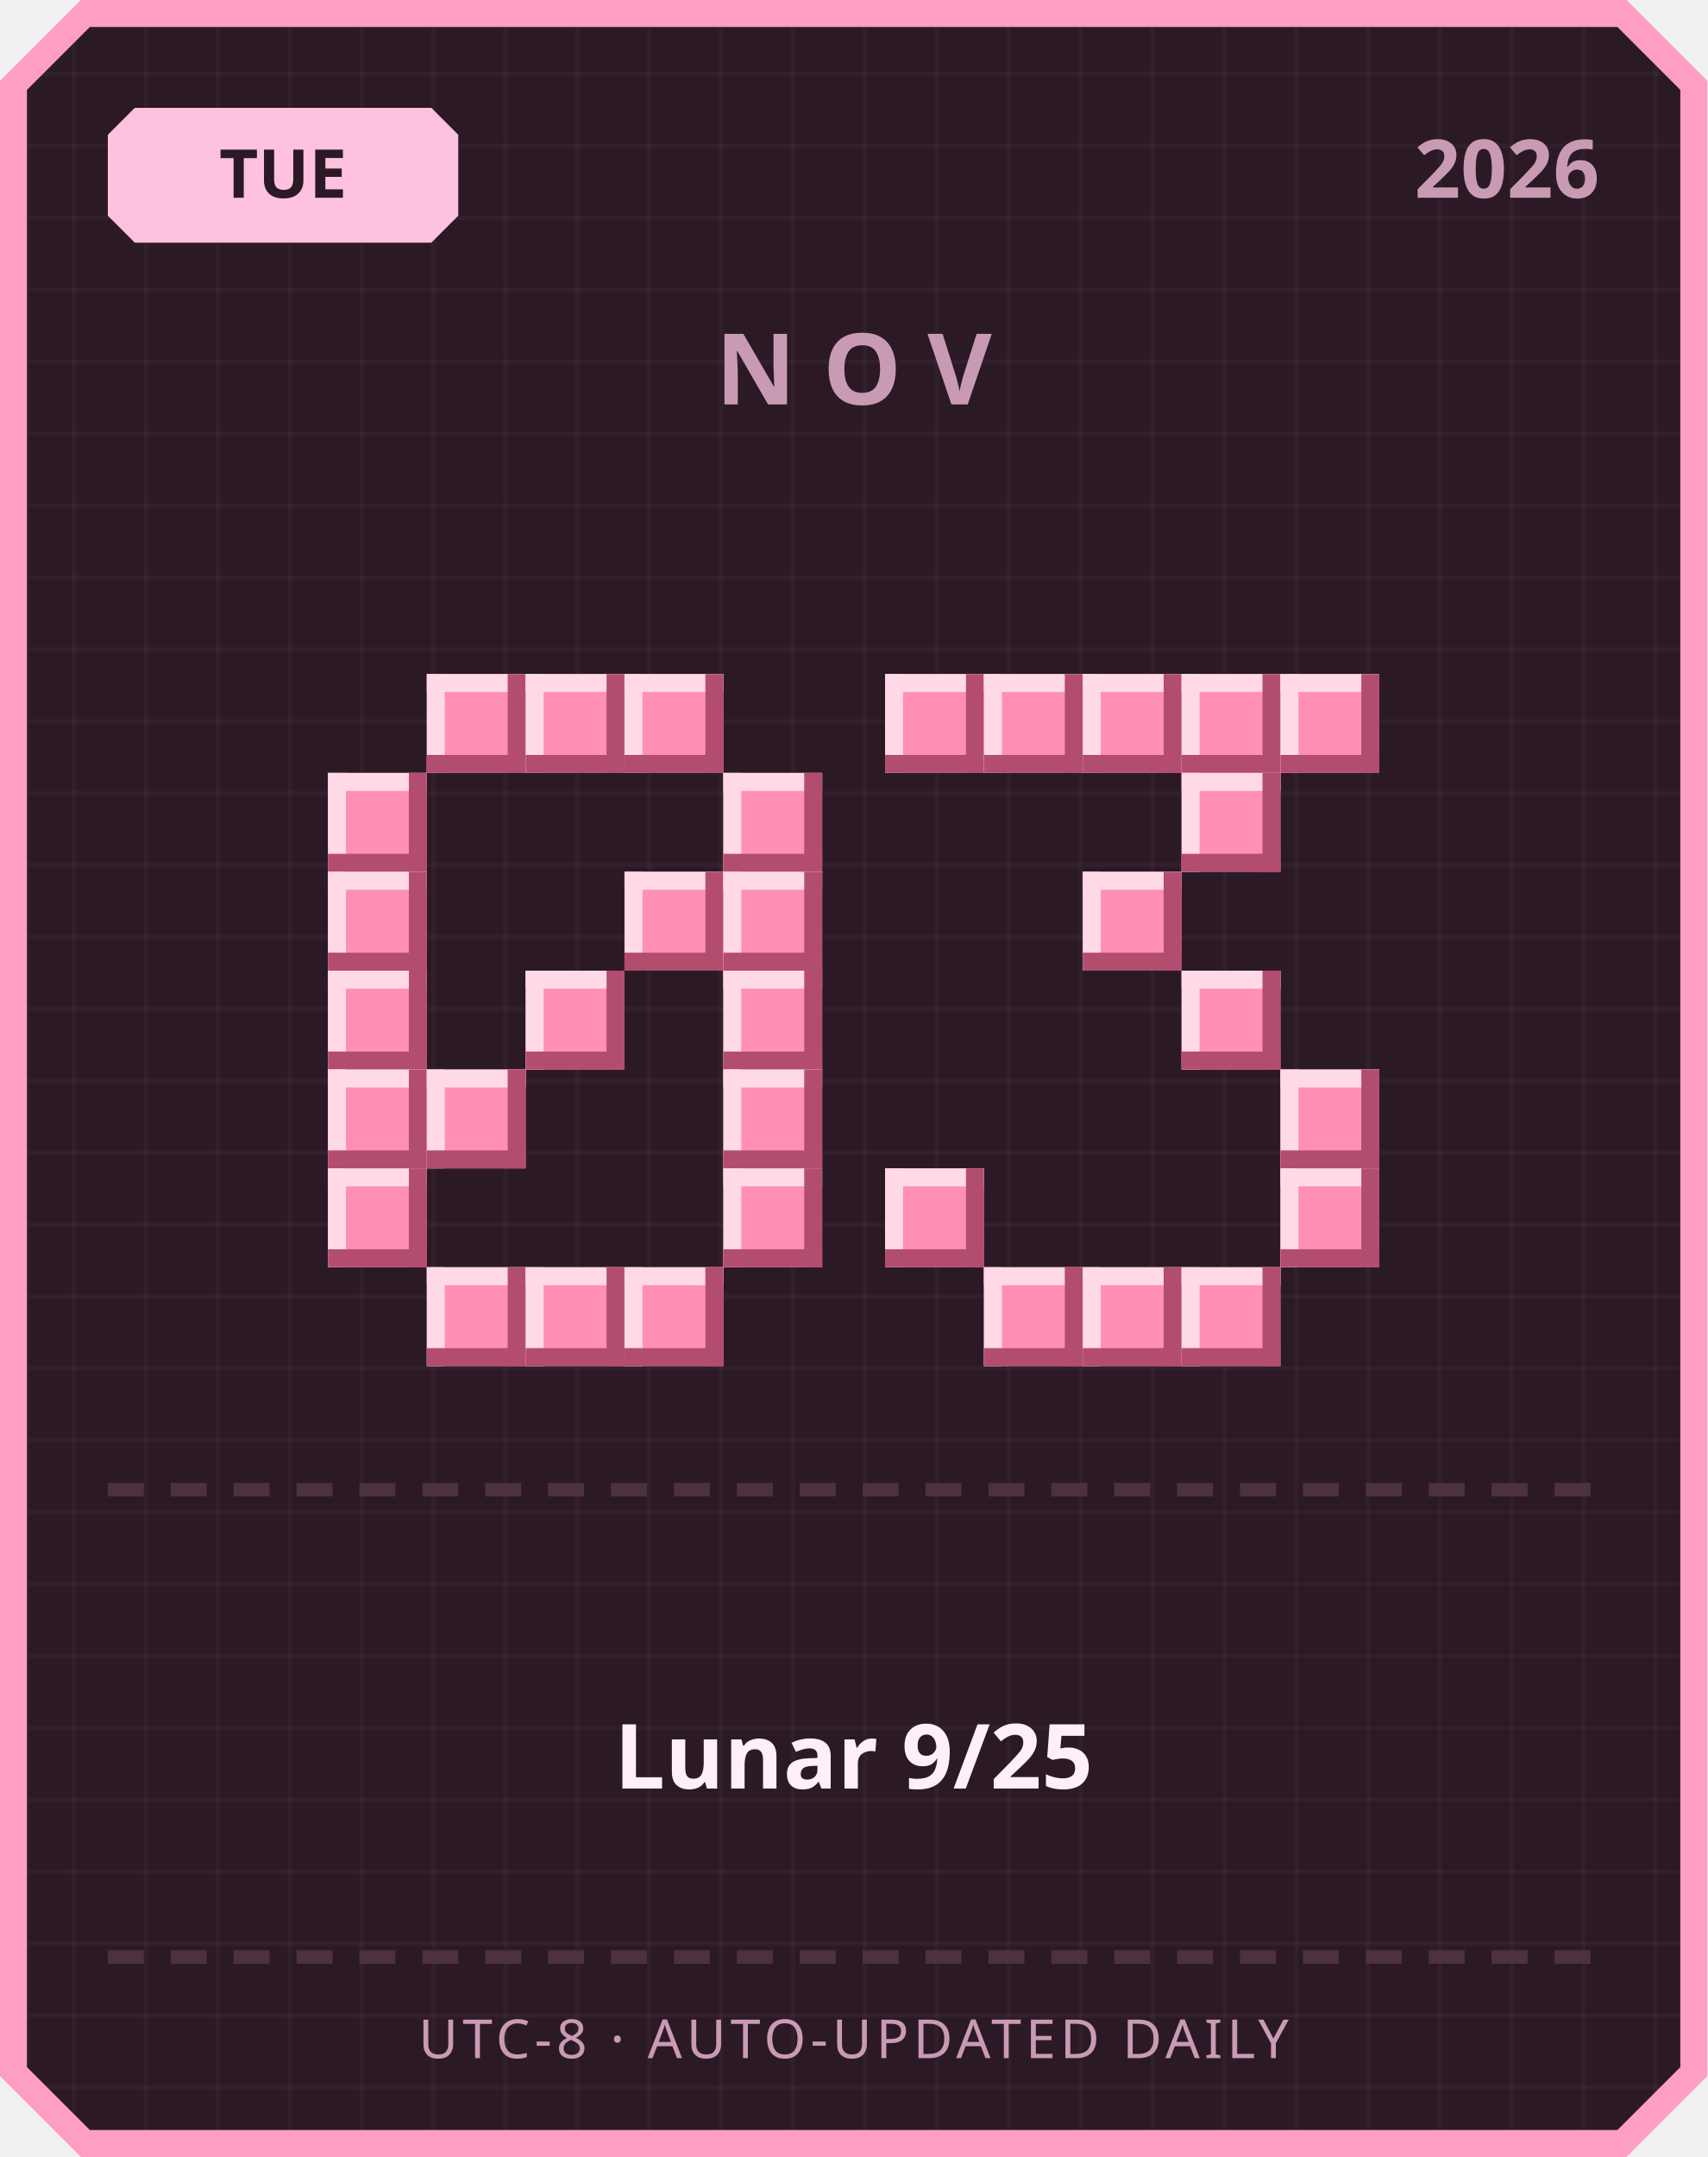
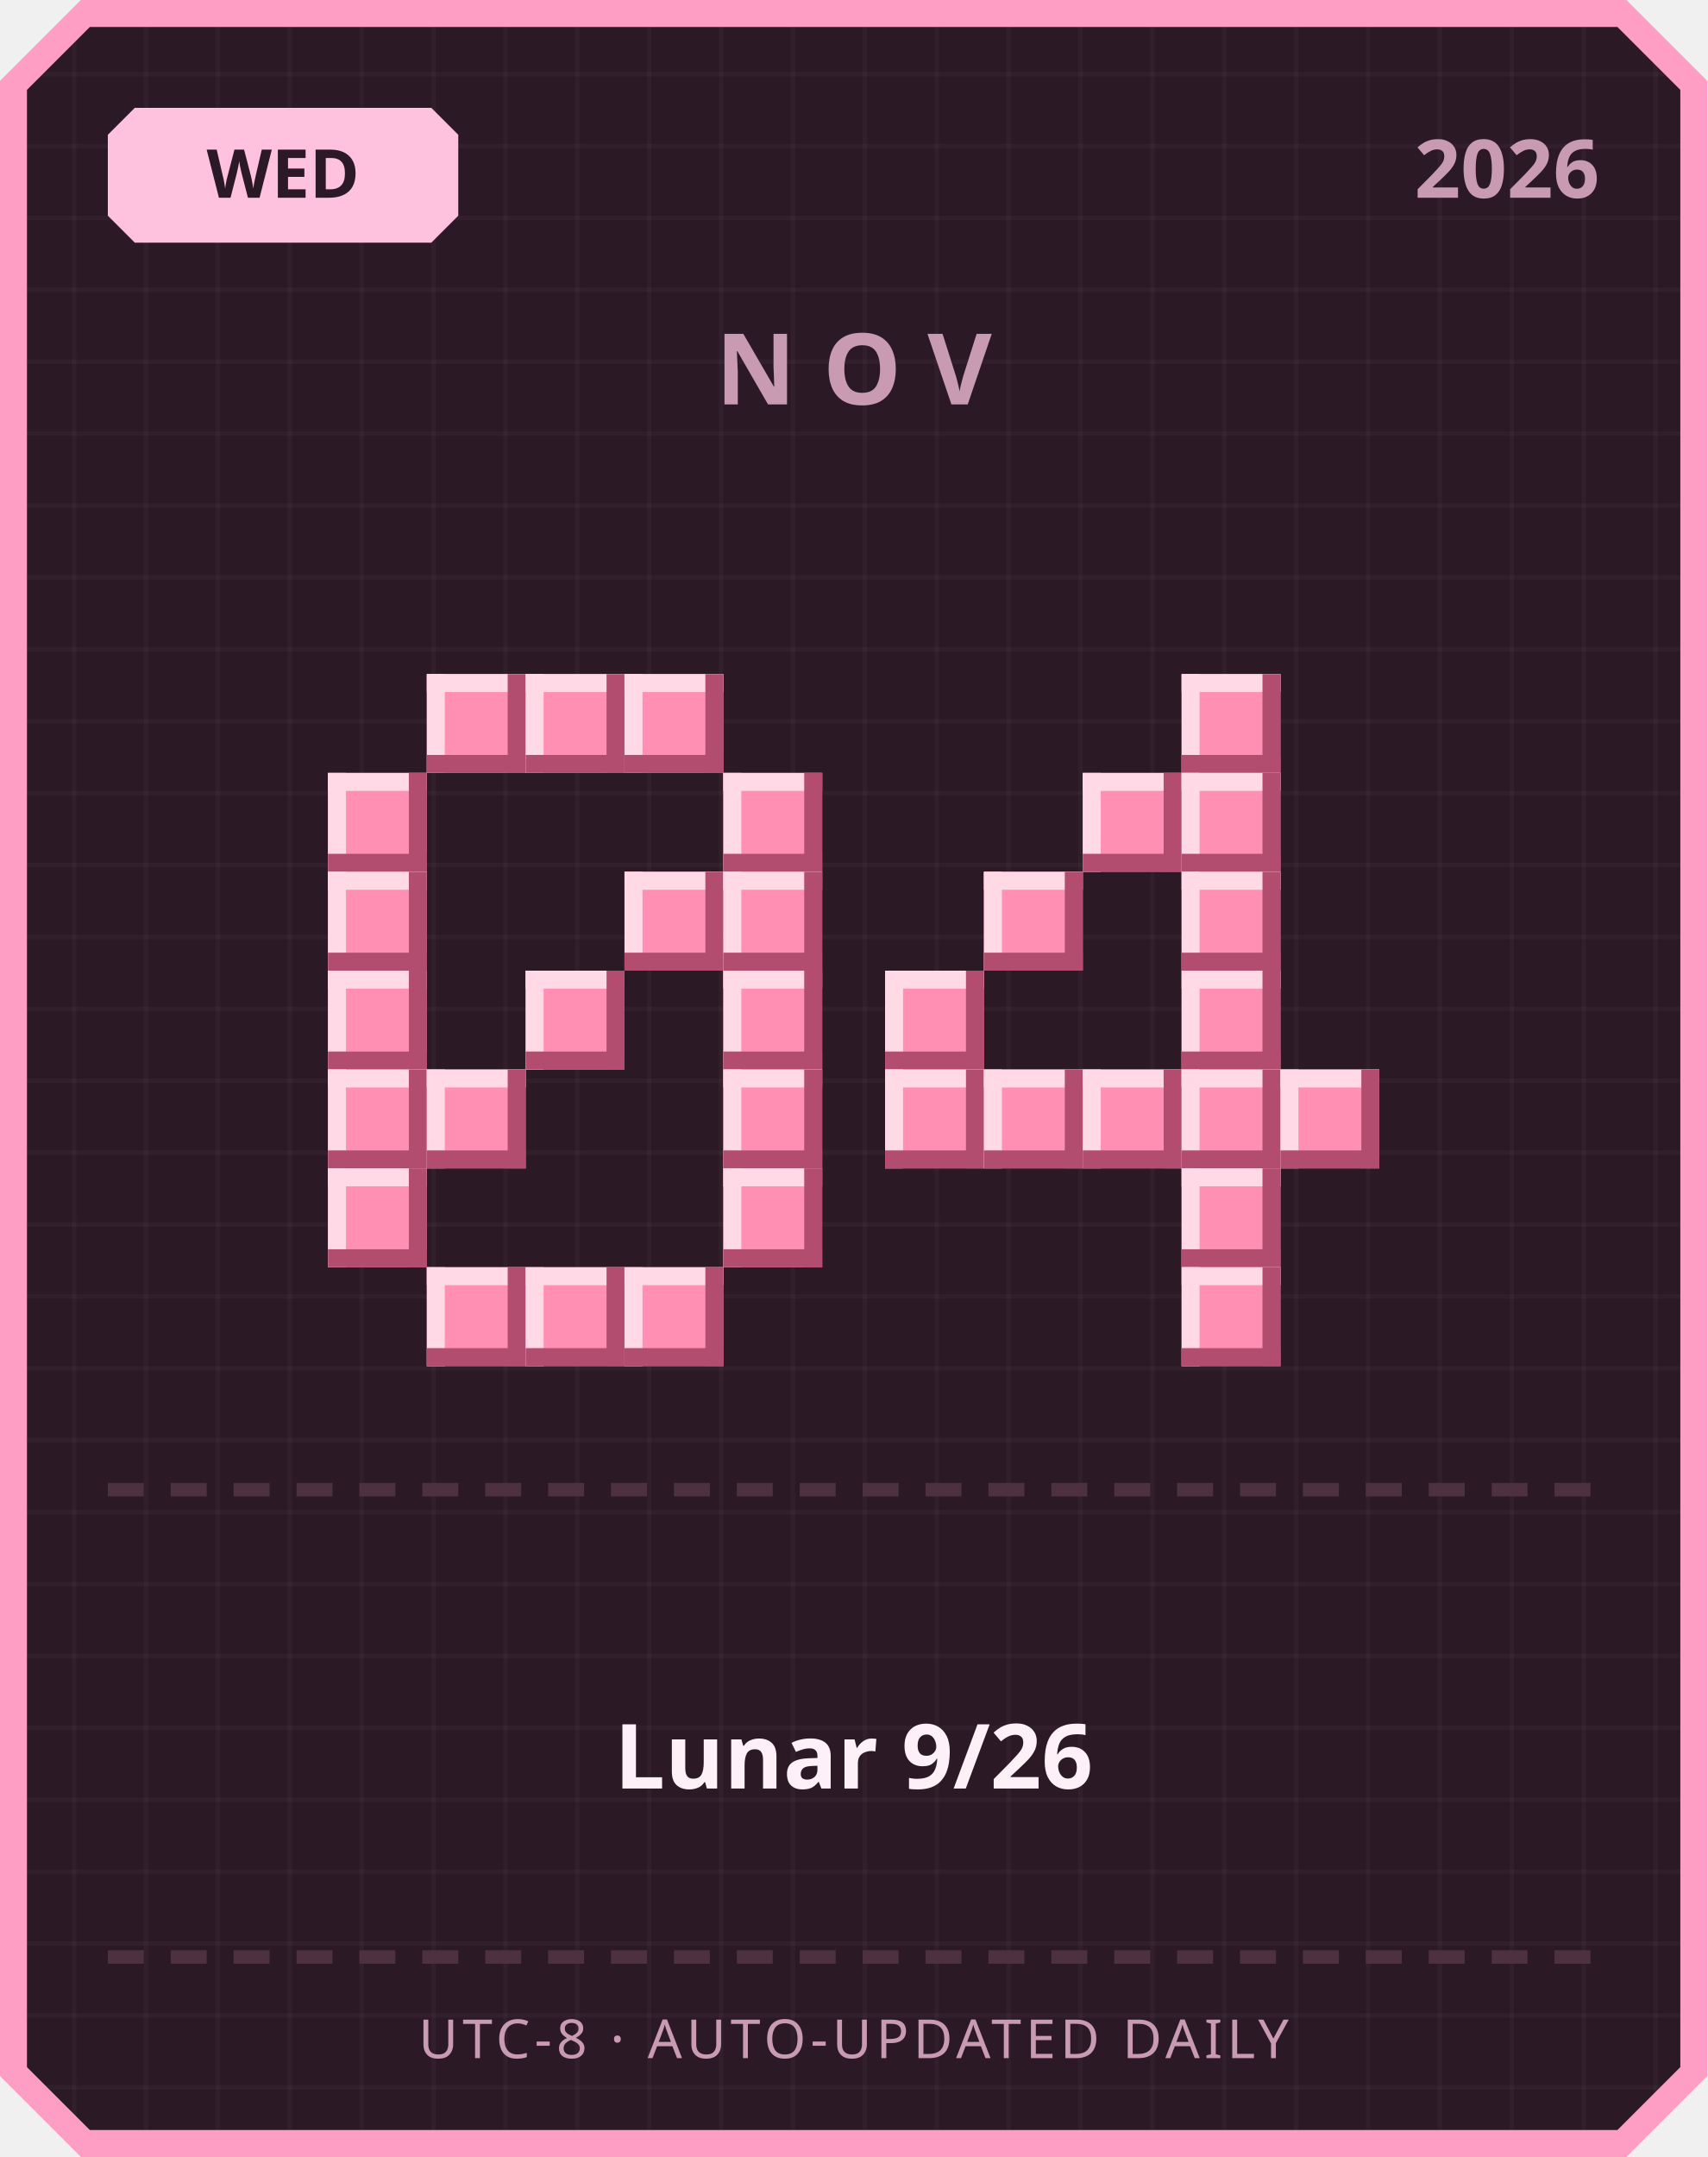
<svg xmlns="http://www.w3.org/2000/svg" width="380" height="480" viewBox="0 0 380 480">
  <defs>
    <pattern id="grid" width="16" height="16" patternUnits="userSpaceOnUse">
      <rect width="16" height="16" fill="#2b1a26" />
      <rect width="1" height="16" fill="#ffffff" opacity="0.03" />
      <rect width="16" height="1" fill="#ffffff" opacity="0.03" />
    </pattern>
  </defs>
  <path d="M 18,0 L 362,0 L 380,18 L 380,462 L 362,480 L 18,480 L 0,462 L 0,18 Z" fill="#ff9ec4" />
  <path d="M 20,6 L 360,6 L 374,20 L 374,460 L 360,474 L 20,474 L 6,460 L 6,20 Z" fill="url(#grid)" />
  <path d="M 30,24 L 96,24 L 102,30 L 102,48 L 96,54 L 30,54 L 24,48 L 24,30 Z" fill="#ffc2de" />
-   <text x="63" y="44" text-anchor="middle" font-family="'Segoe UI', sans-serif" font-size="15" font-weight="700" fill="#2b1a26">TUE</text>
+   <text x="63" y="44" text-anchor="middle" font-family="'Segoe UI', sans-serif" font-size="15" font-weight="700" fill="#2b1a26">WED</text>
  <text x="356" y="44" text-anchor="end" font-family="'Segoe UI', sans-serif" font-size="18" font-weight="700" fill="#c99bb3">2026</text>
  <text x="190" y="90" text-anchor="middle" font-family="'Segoe UI', sans-serif" font-size="22" font-weight="700" letter-spacing="6" fill="#c99bb3">NOV</text>
  <rect x="95" y="150" width="22" height="22" fill="#ff8fb3" />
  <rect x="95" y="150" width="22" height="4" fill="#ffd9e6" />
  <rect x="95" y="150" width="4" height="22" fill="#ffd9e6" />
  <rect x="95" y="168" width="22" height="4" fill="#b34d70" />
  <rect x="113" y="150" width="4" height="22" fill="#b34d70" />
  <rect x="117" y="150" width="22" height="22" fill="#ff8fb3" />
  <rect x="117" y="150" width="22" height="4" fill="#ffd9e6" />
  <rect x="117" y="150" width="4" height="22" fill="#ffd9e6" />
  <rect x="117" y="168" width="22" height="4" fill="#b34d70" />
  <rect x="135" y="150" width="4" height="22" fill="#b34d70" />
  <rect x="139" y="150" width="22" height="22" fill="#ff8fb3" />
  <rect x="139" y="150" width="22" height="4" fill="#ffd9e6" />
  <rect x="139" y="150" width="4" height="22" fill="#ffd9e6" />
  <rect x="139" y="168" width="22" height="4" fill="#b34d70" />
  <rect x="157" y="150" width="4" height="22" fill="#b34d70" />
  <rect x="73" y="172" width="22" height="22" fill="#ff8fb3" />
  <rect x="73" y="172" width="22" height="4" fill="#ffd9e6" />
  <rect x="73" y="172" width="4" height="22" fill="#ffd9e6" />
  <rect x="73" y="190" width="22" height="4" fill="#b34d70" />
  <rect x="91" y="172" width="4" height="22" fill="#b34d70" />
  <rect x="161" y="172" width="22" height="22" fill="#ff8fb3" />
  <rect x="161" y="172" width="22" height="4" fill="#ffd9e6" />
  <rect x="161" y="172" width="4" height="22" fill="#ffd9e6" />
  <rect x="161" y="190" width="22" height="4" fill="#b34d70" />
  <rect x="179" y="172" width="4" height="22" fill="#b34d70" />
  <rect x="73" y="194" width="22" height="22" fill="#ff8fb3" />
  <rect x="73" y="194" width="22" height="4" fill="#ffd9e6" />
  <rect x="73" y="194" width="4" height="22" fill="#ffd9e6" />
  <rect x="73" y="212" width="22" height="4" fill="#b34d70" />
  <rect x="91" y="194" width="4" height="22" fill="#b34d70" />
  <rect x="139" y="194" width="22" height="22" fill="#ff8fb3" />
  <rect x="139" y="194" width="22" height="4" fill="#ffd9e6" />
  <rect x="139" y="194" width="4" height="22" fill="#ffd9e6" />
  <rect x="139" y="212" width="22" height="4" fill="#b34d70" />
  <rect x="157" y="194" width="4" height="22" fill="#b34d70" />
  <rect x="161" y="194" width="22" height="22" fill="#ff8fb3" />
  <rect x="161" y="194" width="22" height="4" fill="#ffd9e6" />
  <rect x="161" y="194" width="4" height="22" fill="#ffd9e6" />
  <rect x="161" y="212" width="22" height="4" fill="#b34d70" />
  <rect x="179" y="194" width="4" height="22" fill="#b34d70" />
  <rect x="73" y="216" width="22" height="22" fill="#ff8fb3" />
  <rect x="73" y="216" width="22" height="4" fill="#ffd9e6" />
  <rect x="73" y="216" width="4" height="22" fill="#ffd9e6" />
  <rect x="73" y="234" width="22" height="4" fill="#b34d70" />
  <rect x="91" y="216" width="4" height="22" fill="#b34d70" />
  <rect x="117" y="216" width="22" height="22" fill="#ff8fb3" />
  <rect x="117" y="216" width="22" height="4" fill="#ffd9e6" />
  <rect x="117" y="216" width="4" height="22" fill="#ffd9e6" />
  <rect x="117" y="234" width="22" height="4" fill="#b34d70" />
  <rect x="135" y="216" width="4" height="22" fill="#b34d70" />
  <rect x="161" y="216" width="22" height="22" fill="#ff8fb3" />
  <rect x="161" y="216" width="22" height="4" fill="#ffd9e6" />
  <rect x="161" y="216" width="4" height="22" fill="#ffd9e6" />
  <rect x="161" y="234" width="22" height="4" fill="#b34d70" />
  <rect x="179" y="216" width="4" height="22" fill="#b34d70" />
  <rect x="73" y="238" width="22" height="22" fill="#ff8fb3" />
  <rect x="73" y="238" width="22" height="4" fill="#ffd9e6" />
  <rect x="73" y="238" width="4" height="22" fill="#ffd9e6" />
  <rect x="73" y="256" width="22" height="4" fill="#b34d70" />
  <rect x="91" y="238" width="4" height="22" fill="#b34d70" />
  <rect x="95" y="238" width="22" height="22" fill="#ff8fb3" />
  <rect x="95" y="238" width="22" height="4" fill="#ffd9e6" />
  <rect x="95" y="238" width="4" height="22" fill="#ffd9e6" />
  <rect x="95" y="256" width="22" height="4" fill="#b34d70" />
  <rect x="113" y="238" width="4" height="22" fill="#b34d70" />
  <rect x="161" y="238" width="22" height="22" fill="#ff8fb3" />
  <rect x="161" y="238" width="22" height="4" fill="#ffd9e6" />
  <rect x="161" y="238" width="4" height="22" fill="#ffd9e6" />
  <rect x="161" y="256" width="22" height="4" fill="#b34d70" />
  <rect x="179" y="238" width="4" height="22" fill="#b34d70" />
  <rect x="73" y="260" width="22" height="22" fill="#ff8fb3" />
  <rect x="73" y="260" width="22" height="4" fill="#ffd9e6" />
  <rect x="73" y="260" width="4" height="22" fill="#ffd9e6" />
  <rect x="73" y="278" width="22" height="4" fill="#b34d70" />
  <rect x="91" y="260" width="4" height="22" fill="#b34d70" />
  <rect x="161" y="260" width="22" height="22" fill="#ff8fb3" />
  <rect x="161" y="260" width="22" height="4" fill="#ffd9e6" />
  <rect x="161" y="260" width="4" height="22" fill="#ffd9e6" />
  <rect x="161" y="278" width="22" height="4" fill="#b34d70" />
  <rect x="179" y="260" width="4" height="22" fill="#b34d70" />
  <rect x="95" y="282" width="22" height="22" fill="#ff8fb3" />
  <rect x="95" y="282" width="22" height="4" fill="#ffd9e6" />
  <rect x="95" y="282" width="4" height="22" fill="#ffd9e6" />
  <rect x="95" y="300" width="22" height="4" fill="#b34d70" />
  <rect x="113" y="282" width="4" height="22" fill="#b34d70" />
  <rect x="117" y="282" width="22" height="22" fill="#ff8fb3" />
  <rect x="117" y="282" width="22" height="4" fill="#ffd9e6" />
  <rect x="117" y="282" width="4" height="22" fill="#ffd9e6" />
  <rect x="117" y="300" width="22" height="4" fill="#b34d70" />
  <rect x="135" y="282" width="4" height="22" fill="#b34d70" />
  <rect x="139" y="282" width="22" height="22" fill="#ff8fb3" />
  <rect x="139" y="282" width="22" height="4" fill="#ffd9e6" />
  <rect x="139" y="282" width="4" height="22" fill="#ffd9e6" />
  <rect x="139" y="300" width="22" height="4" fill="#b34d70" />
  <rect x="157" y="282" width="4" height="22" fill="#b34d70" />
-   <rect x="197" y="150" width="22" height="22" fill="#ff8fb3" />
-   <rect x="197" y="150" width="22" height="4" fill="#ffd9e6" />
-   <rect x="197" y="150" width="4" height="22" fill="#ffd9e6" />
-   <rect x="197" y="168" width="22" height="4" fill="#b34d70" />
-   <rect x="215" y="150" width="4" height="22" fill="#b34d70" />
-   <rect x="219" y="150" width="22" height="22" fill="#ff8fb3" />
-   <rect x="219" y="150" width="22" height="4" fill="#ffd9e6" />
-   <rect x="219" y="150" width="4" height="22" fill="#ffd9e6" />
-   <rect x="219" y="168" width="22" height="4" fill="#b34d70" />
-   <rect x="237" y="150" width="4" height="22" fill="#b34d70" />
-   <rect x="241" y="150" width="22" height="22" fill="#ff8fb3" />
-   <rect x="241" y="150" width="22" height="4" fill="#ffd9e6" />
-   <rect x="241" y="150" width="4" height="22" fill="#ffd9e6" />
-   <rect x="241" y="168" width="22" height="4" fill="#b34d70" />
-   <rect x="259" y="150" width="4" height="22" fill="#b34d70" />
  <rect x="263" y="150" width="22" height="22" fill="#ff8fb3" />
  <rect x="263" y="150" width="22" height="4" fill="#ffd9e6" />
  <rect x="263" y="150" width="4" height="22" fill="#ffd9e6" />
  <rect x="263" y="168" width="22" height="4" fill="#b34d70" />
  <rect x="281" y="150" width="4" height="22" fill="#b34d70" />
-   <rect x="285" y="150" width="22" height="22" fill="#ff8fb3" />
-   <rect x="285" y="150" width="22" height="4" fill="#ffd9e6" />
-   <rect x="285" y="150" width="4" height="22" fill="#ffd9e6" />
-   <rect x="285" y="168" width="22" height="4" fill="#b34d70" />
-   <rect x="303" y="150" width="4" height="22" fill="#b34d70" />
+   <rect x="241" y="172" width="22" height="22" fill="#ff8fb3" />
+   <rect x="241" y="172" width="22" height="4" fill="#ffd9e6" />
+   <rect x="241" y="172" width="4" height="22" fill="#ffd9e6" />
+   <rect x="241" y="190" width="22" height="4" fill="#b34d70" />
+   <rect x="259" y="172" width="4" height="22" fill="#b34d70" />
  <rect x="263" y="172" width="22" height="22" fill="#ff8fb3" />
  <rect x="263" y="172" width="22" height="4" fill="#ffd9e6" />
  <rect x="263" y="172" width="4" height="22" fill="#ffd9e6" />
  <rect x="263" y="190" width="22" height="4" fill="#b34d70" />
  <rect x="281" y="172" width="4" height="22" fill="#b34d70" />
-   <rect x="241" y="194" width="22" height="22" fill="#ff8fb3" />
-   <rect x="241" y="194" width="22" height="4" fill="#ffd9e6" />
-   <rect x="241" y="194" width="4" height="22" fill="#ffd9e6" />
-   <rect x="241" y="212" width="22" height="4" fill="#b34d70" />
-   <rect x="259" y="194" width="4" height="22" fill="#b34d70" />
+   <rect x="219" y="194" width="22" height="22" fill="#ff8fb3" />
+   <rect x="219" y="194" width="22" height="4" fill="#ffd9e6" />
+   <rect x="219" y="194" width="4" height="22" fill="#ffd9e6" />
+   <rect x="219" y="212" width="22" height="4" fill="#b34d70" />
+   <rect x="237" y="194" width="4" height="22" fill="#b34d70" />
+   <rect x="263" y="194" width="22" height="22" fill="#ff8fb3" />
+   <rect x="263" y="194" width="22" height="4" fill="#ffd9e6" />
+   <rect x="263" y="194" width="4" height="22" fill="#ffd9e6" />
+   <rect x="263" y="212" width="22" height="4" fill="#b34d70" />
+   <rect x="281" y="194" width="4" height="22" fill="#b34d70" />
+   <rect x="197" y="216" width="22" height="22" fill="#ff8fb3" />
+   <rect x="197" y="216" width="22" height="4" fill="#ffd9e6" />
+   <rect x="197" y="216" width="4" height="22" fill="#ffd9e6" />
+   <rect x="197" y="234" width="22" height="4" fill="#b34d70" />
+   <rect x="215" y="216" width="4" height="22" fill="#b34d70" />
  <rect x="263" y="216" width="22" height="22" fill="#ff8fb3" />
  <rect x="263" y="216" width="22" height="4" fill="#ffd9e6" />
  <rect x="263" y="216" width="4" height="22" fill="#ffd9e6" />
  <rect x="263" y="234" width="22" height="4" fill="#b34d70" />
  <rect x="281" y="216" width="4" height="22" fill="#b34d70" />
+   <rect x="197" y="238" width="22" height="22" fill="#ff8fb3" />
+   <rect x="197" y="238" width="22" height="4" fill="#ffd9e6" />
+   <rect x="197" y="238" width="4" height="22" fill="#ffd9e6" />
+   <rect x="197" y="256" width="22" height="4" fill="#b34d70" />
+   <rect x="215" y="238" width="4" height="22" fill="#b34d70" />
+   <rect x="219" y="238" width="22" height="22" fill="#ff8fb3" />
+   <rect x="219" y="238" width="22" height="4" fill="#ffd9e6" />
+   <rect x="219" y="238" width="4" height="22" fill="#ffd9e6" />
+   <rect x="219" y="256" width="22" height="4" fill="#b34d70" />
+   <rect x="237" y="238" width="4" height="22" fill="#b34d70" />
+   <rect x="241" y="238" width="22" height="22" fill="#ff8fb3" />
+   <rect x="241" y="238" width="22" height="4" fill="#ffd9e6" />
+   <rect x="241" y="238" width="4" height="22" fill="#ffd9e6" />
+   <rect x="241" y="256" width="22" height="4" fill="#b34d70" />
+   <rect x="259" y="238" width="4" height="22" fill="#b34d70" />
+   <rect x="263" y="238" width="22" height="22" fill="#ff8fb3" />
+   <rect x="263" y="238" width="22" height="4" fill="#ffd9e6" />
+   <rect x="263" y="238" width="4" height="22" fill="#ffd9e6" />
+   <rect x="263" y="256" width="22" height="4" fill="#b34d70" />
+   <rect x="281" y="238" width="4" height="22" fill="#b34d70" />
  <rect x="285" y="238" width="22" height="22" fill="#ff8fb3" />
  <rect x="285" y="238" width="22" height="4" fill="#ffd9e6" />
  <rect x="285" y="238" width="4" height="22" fill="#ffd9e6" />
  <rect x="285" y="256" width="22" height="4" fill="#b34d70" />
  <rect x="303" y="238" width="4" height="22" fill="#b34d70" />
-   <rect x="197" y="260" width="22" height="22" fill="#ff8fb3" />
-   <rect x="197" y="260" width="22" height="4" fill="#ffd9e6" />
-   <rect x="197" y="260" width="4" height="22" fill="#ffd9e6" />
-   <rect x="197" y="278" width="22" height="4" fill="#b34d70" />
-   <rect x="215" y="260" width="4" height="22" fill="#b34d70" />
-   <rect x="285" y="260" width="22" height="22" fill="#ff8fb3" />
-   <rect x="285" y="260" width="22" height="4" fill="#ffd9e6" />
-   <rect x="285" y="260" width="4" height="22" fill="#ffd9e6" />
-   <rect x="285" y="278" width="22" height="4" fill="#b34d70" />
-   <rect x="303" y="260" width="4" height="22" fill="#b34d70" />
-   <rect x="219" y="282" width="22" height="22" fill="#ff8fb3" />
-   <rect x="219" y="282" width="22" height="4" fill="#ffd9e6" />
-   <rect x="219" y="282" width="4" height="22" fill="#ffd9e6" />
-   <rect x="219" y="300" width="22" height="4" fill="#b34d70" />
-   <rect x="237" y="282" width="4" height="22" fill="#b34d70" />
-   <rect x="241" y="282" width="22" height="22" fill="#ff8fb3" />
-   <rect x="241" y="282" width="22" height="4" fill="#ffd9e6" />
-   <rect x="241" y="282" width="4" height="22" fill="#ffd9e6" />
-   <rect x="241" y="300" width="22" height="4" fill="#b34d70" />
-   <rect x="259" y="282" width="4" height="22" fill="#b34d70" />
+   <rect x="263" y="260" width="22" height="22" fill="#ff8fb3" />
+   <rect x="263" y="260" width="22" height="4" fill="#ffd9e6" />
+   <rect x="263" y="260" width="4" height="22" fill="#ffd9e6" />
+   <rect x="263" y="278" width="22" height="4" fill="#b34d70" />
+   <rect x="281" y="260" width="4" height="22" fill="#b34d70" />
  <rect x="263" y="282" width="22" height="22" fill="#ff8fb3" />
  <rect x="263" y="282" width="22" height="4" fill="#ffd9e6" />
  <rect x="263" y="282" width="4" height="22" fill="#ffd9e6" />
  <rect x="263" y="300" width="22" height="4" fill="#b34d70" />
  <rect x="281" y="282" width="4" height="22" fill="#b34d70" />
  <rect x="24" y="330" width="8" height="3" fill="#4d3140" />
  <rect x="38" y="330" width="8" height="3" fill="#4d3140" />
  <rect x="52" y="330" width="8" height="3" fill="#4d3140" />
  <rect x="66" y="330" width="8" height="3" fill="#4d3140" />
  <rect x="80" y="330" width="8" height="3" fill="#4d3140" />
  <rect x="94" y="330" width="8" height="3" fill="#4d3140" />
  <rect x="108" y="330" width="8" height="3" fill="#4d3140" />
  <rect x="122" y="330" width="8" height="3" fill="#4d3140" />
  <rect x="136" y="330" width="8" height="3" fill="#4d3140" />
  <rect x="150" y="330" width="8" height="3" fill="#4d3140" />
  <rect x="164" y="330" width="8" height="3" fill="#4d3140" />
  <rect x="178" y="330" width="8" height="3" fill="#4d3140" />
  <rect x="192" y="330" width="8" height="3" fill="#4d3140" />
  <rect x="206" y="330" width="8" height="3" fill="#4d3140" />
  <rect x="220" y="330" width="8" height="3" fill="#4d3140" />
  <rect x="234" y="330" width="8" height="3" fill="#4d3140" />
  <rect x="248" y="330" width="8" height="3" fill="#4d3140" />
  <rect x="262" y="330" width="8" height="3" fill="#4d3140" />
  <rect x="276" y="330" width="8" height="3" fill="#4d3140" />
  <rect x="290" y="330" width="8" height="3" fill="#4d3140" />
  <rect x="304" y="330" width="8" height="3" fill="#4d3140" />
  <rect x="318" y="330" width="8" height="3" fill="#4d3140" />
  <rect x="332" y="330" width="8" height="3" fill="#4d3140" />
  <rect x="346" y="330" width="8" height="3" fill="#4d3140" />
-   <text x="190" y="398" text-anchor="middle" font-family="'Segoe UI', 'Microsoft JhengHei', sans-serif" font-size="20" font-weight="700" fill="#fdf0f6">Lunar 9/25</text>
+   <text x="190" y="398" text-anchor="middle" font-family="'Segoe UI', 'Microsoft JhengHei', sans-serif" font-size="20" font-weight="700" fill="#fdf0f6">Lunar 9/26</text>
  <rect x="24" y="434" width="8" height="3" fill="#4d3140" />
  <rect x="38" y="434" width="8" height="3" fill="#4d3140" />
  <rect x="52" y="434" width="8" height="3" fill="#4d3140" />
  <rect x="66" y="434" width="8" height="3" fill="#4d3140" />
  <rect x="80" y="434" width="8" height="3" fill="#4d3140" />
  <rect x="94" y="434" width="8" height="3" fill="#4d3140" />
  <rect x="108" y="434" width="8" height="3" fill="#4d3140" />
  <rect x="122" y="434" width="8" height="3" fill="#4d3140" />
  <rect x="136" y="434" width="8" height="3" fill="#4d3140" />
  <rect x="150" y="434" width="8" height="3" fill="#4d3140" />
  <rect x="164" y="434" width="8" height="3" fill="#4d3140" />
  <rect x="178" y="434" width="8" height="3" fill="#4d3140" />
  <rect x="192" y="434" width="8" height="3" fill="#4d3140" />
  <rect x="206" y="434" width="8" height="3" fill="#4d3140" />
  <rect x="220" y="434" width="8" height="3" fill="#4d3140" />
  <rect x="234" y="434" width="8" height="3" fill="#4d3140" />
  <rect x="248" y="434" width="8" height="3" fill="#4d3140" />
  <rect x="262" y="434" width="8" height="3" fill="#4d3140" />
  <rect x="276" y="434" width="8" height="3" fill="#4d3140" />
  <rect x="290" y="434" width="8" height="3" fill="#4d3140" />
  <rect x="304" y="434" width="8" height="3" fill="#4d3140" />
  <rect x="318" y="434" width="8" height="3" fill="#4d3140" />
  <rect x="332" y="434" width="8" height="3" fill="#4d3140" />
  <rect x="346" y="434" width="8" height="3" fill="#4d3140" />
  <text x="190" y="458" text-anchor="middle" font-family="'Segoe UI', sans-serif" font-size="12" letter-spacing="1" fill="#c99bb3">UTC-8 · AUTO-UPDATED DAILY</text>
</svg>
